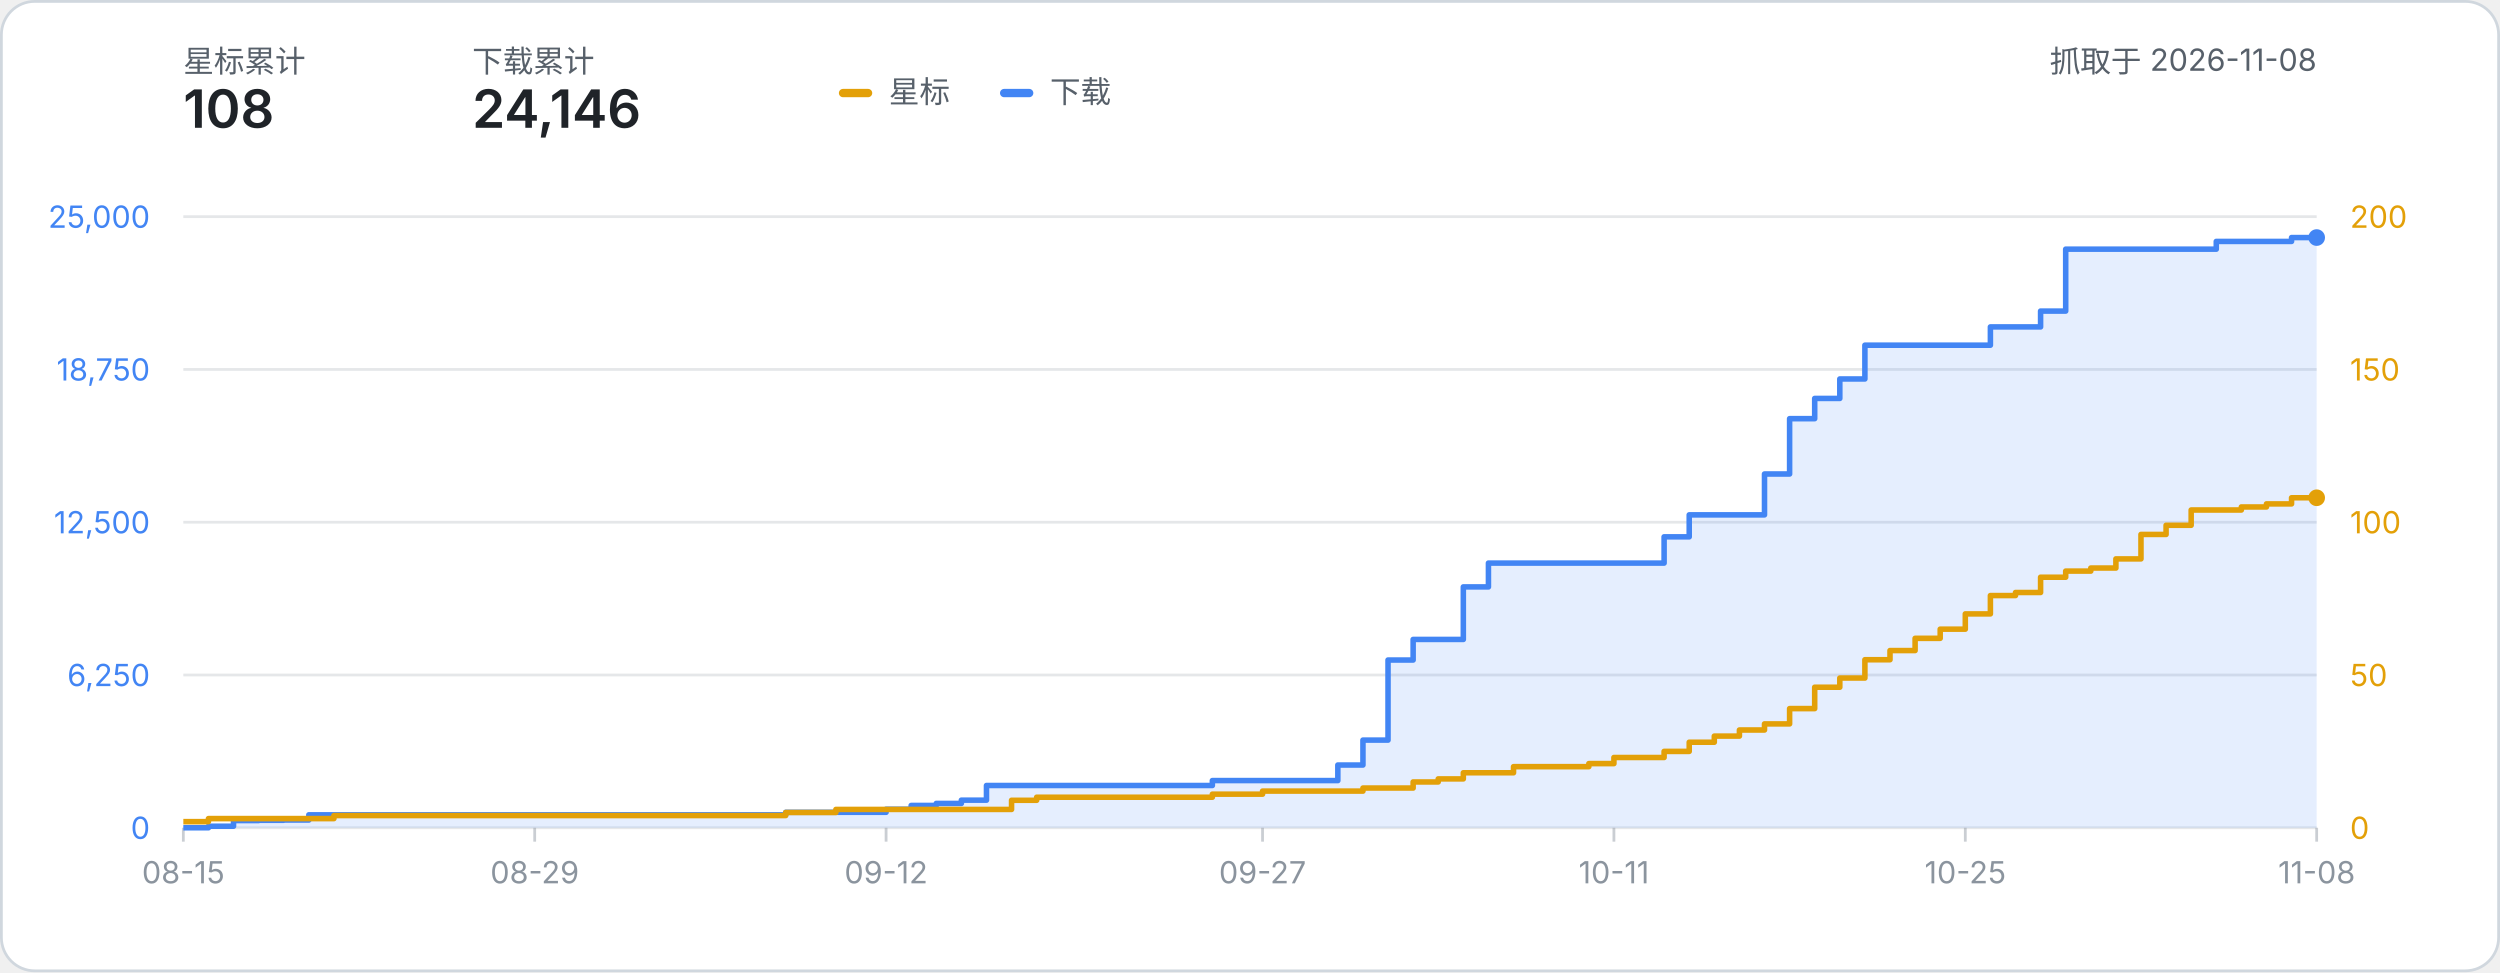
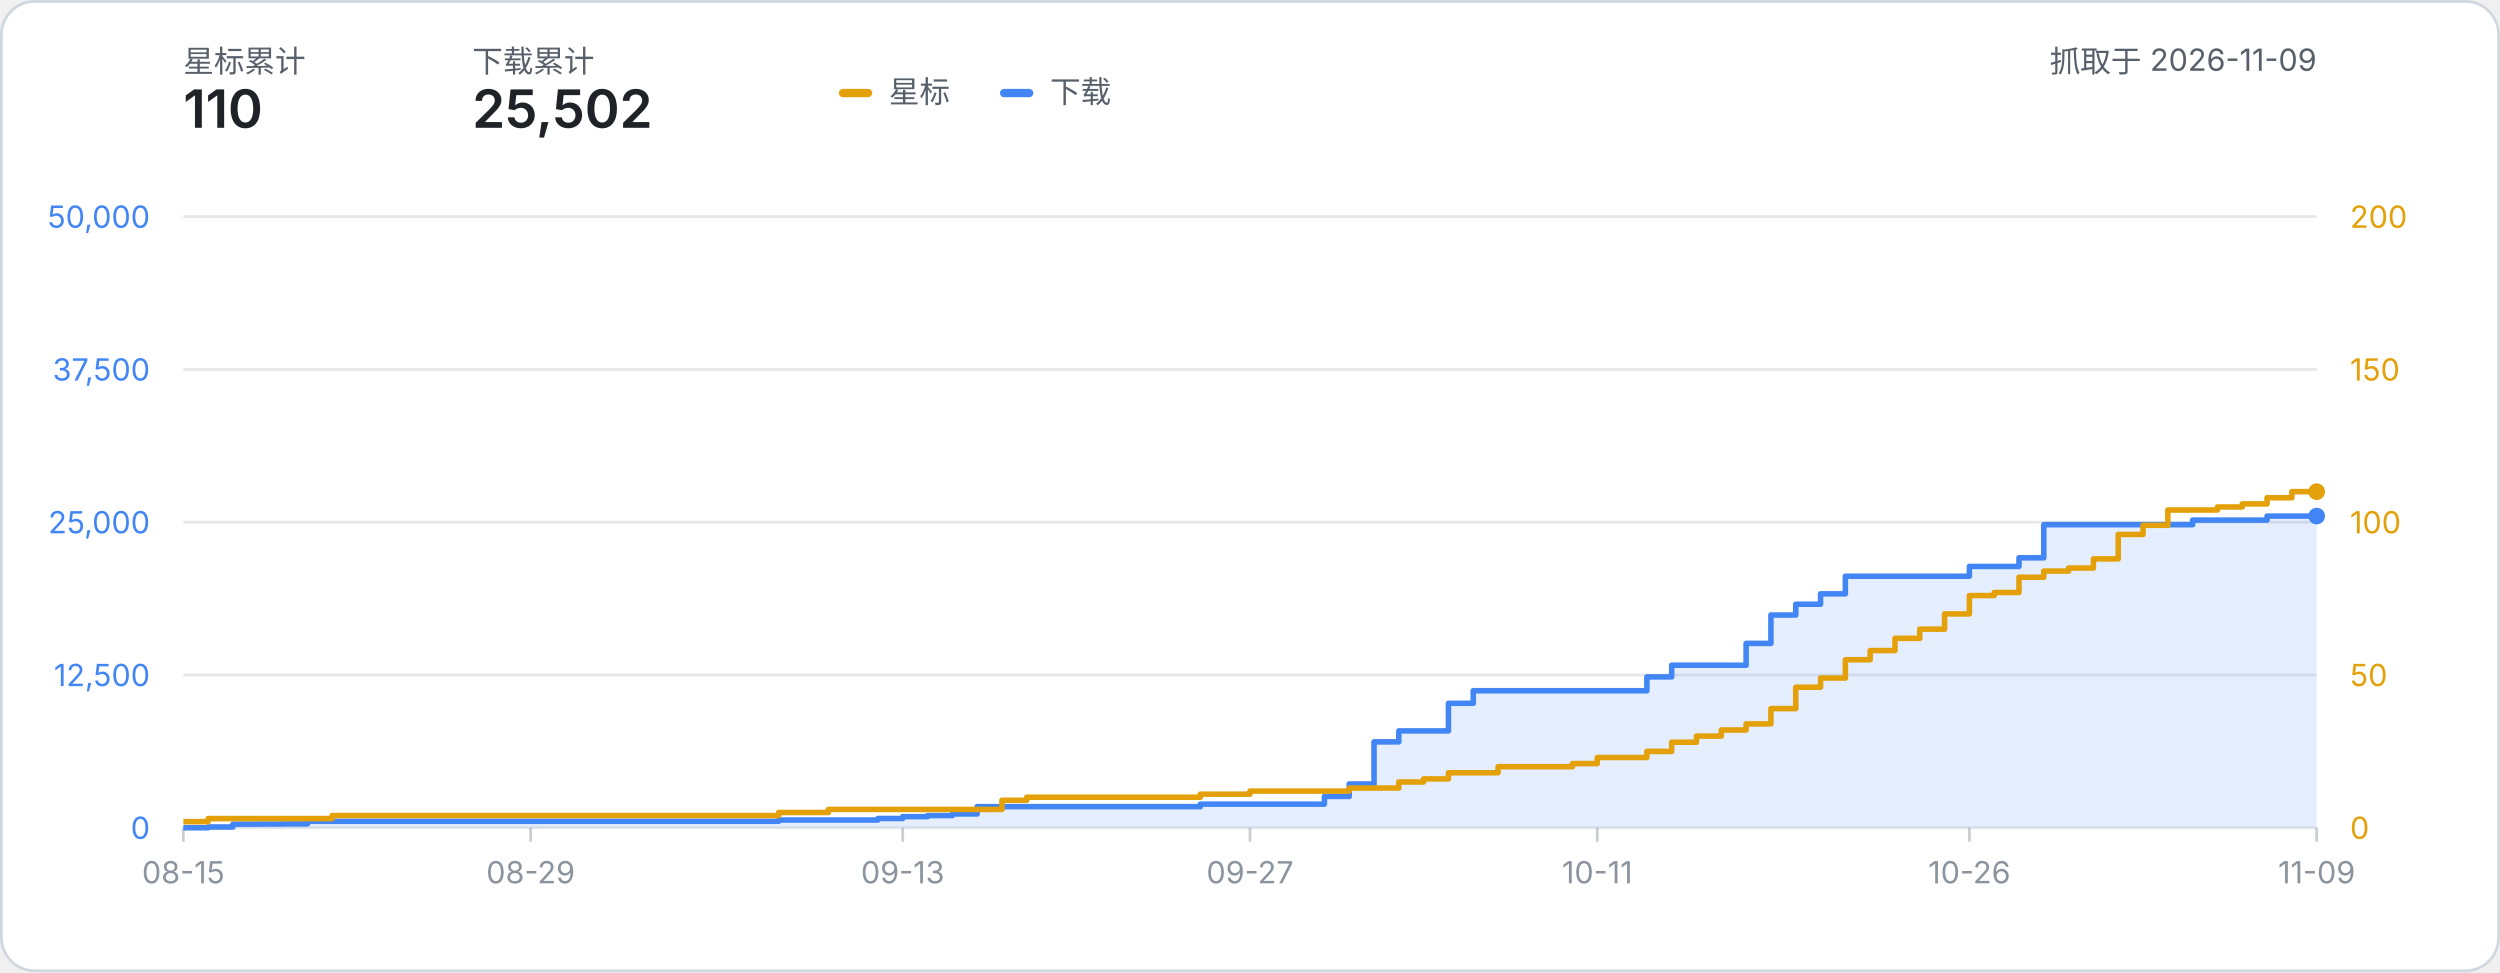
- <svg xmlns="http://www.w3.org/2000/svg" width="900" height="350" viewBox="0 0 900 350" role="img" aria-label="星标数与下载量累计折线图：星标 108、下载 24,146（数据抓取于 2026-11-08）">
+ <svg xmlns="http://www.w3.org/2000/svg" width="900" height="350" viewBox="0 0 900 350" role="img" aria-label="星标数与下载量累计折线图：星标 110、下载 25,502（数据抓取于 2026-11-09）">
  <style>
    text { font-family: system-ui, -apple-system, 'Segoe UI', 'PingFang SC', 'Microsoft YaHei', sans-serif; }
    .label { fill: #57606a; }
    .metric { fill: #1f2328; font-weight: 600; }
  </style>
  <rect x="0.5" y="0.5" width="899" height="349" rx="12" fill="#ffffff" stroke="#d0d7de" />
  <text x="66" y="26" class="label" font-size="11">星标累计</text>
-   <text x="66" y="46" class="metric" font-size="19">108</text>
+   <text x="66" y="46" class="metric" font-size="19">110</text>
  <text x="170" y="26" class="label" font-size="11">下载累计</text>
-   <text x="170" y="46" class="metric" font-size="19">24,146</text>
-   <text x="834.00" y="26" class="label" font-size="11" text-anchor="end">抓取于 2026-11-08</text>
+   <text x="170" y="46" class="metric" font-size="19">25,502</text>
+   <text x="834.00" y="26" class="label" font-size="11" text-anchor="end">抓取于 2026-11-09</text>
  <g transform="translate(302, 24)">
    <rect x="0" y="8" width="12" height="3" rx="1.5" fill="#e3a008" />
    <text x="18" y="13" class="label" font-size="11">星标</text>
    <rect x="58" y="8" width="12" height="3" rx="1.5" fill="#4285f4" />
    <text x="76" y="13" class="label" font-size="11">下载</text>
  </g>
  <line x1="66" y1="298.00" x2="834.00" y2="298.00" stroke="#8b949e" stroke-opacity="0.22" stroke-width="1" />
  <text x="54" y="302.00" text-anchor="end" font-size="11" fill="#4285f4">0</text>
  <text x="846.00" y="302.00" text-anchor="start" font-size="11" fill="#e3a008">0</text>
  <line x1="66" y1="243.00" x2="834.00" y2="243.00" stroke="#8b949e" stroke-opacity="0.22" stroke-width="1" />
-   <text x="54" y="247.00" text-anchor="end" font-size="11" fill="#4285f4">6,250</text>
+   <text x="54" y="247.00" text-anchor="end" font-size="11" fill="#4285f4">12,500</text>
  <text x="846.00" y="247.00" text-anchor="start" font-size="11" fill="#e3a008">50</text>
  <line x1="66" y1="188.00" x2="834.00" y2="188.00" stroke="#8b949e" stroke-opacity="0.22" stroke-width="1" />
-   <text x="54" y="192.00" text-anchor="end" font-size="11" fill="#4285f4">12,500</text>
+   <text x="54" y="192.00" text-anchor="end" font-size="11" fill="#4285f4">25,000</text>
  <text x="846.00" y="192.00" text-anchor="start" font-size="11" fill="#e3a008">100</text>
  <line x1="66" y1="133.00" x2="834.00" y2="133.00" stroke="#8b949e" stroke-opacity="0.22" stroke-width="1" />
-   <text x="54" y="137.00" text-anchor="end" font-size="11" fill="#4285f4">18,750</text>
+   <text x="54" y="137.00" text-anchor="end" font-size="11" fill="#4285f4">37,500</text>
  <text x="846.00" y="137.00" text-anchor="start" font-size="11" fill="#e3a008">150</text>
  <line x1="66" y1="78.00" x2="834.00" y2="78.00" stroke="#8b949e" stroke-opacity="0.22" stroke-width="1" />
-   <text x="54" y="82.00" text-anchor="end" font-size="11" fill="#4285f4">25,000</text>
+   <text x="54" y="82.00" text-anchor="end" font-size="11" fill="#4285f4">50,000</text>
  <text x="846.00" y="82.00" text-anchor="start" font-size="11" fill="#e3a008">200</text>
  <line x1="66.00" y1="298.00" x2="66.00" y2="303.00" stroke="#8b949e" stroke-opacity="0.45" stroke-width="1" />
  <text x="66.00" y="318.00" text-anchor="middle" font-size="11" fill="#8b949e">08-15</text>
-   <line x1="192.49" y1="298.00" x2="192.49" y2="303.00" stroke="#8b949e" stroke-opacity="0.45" stroke-width="1" />
-   <text x="192.49" y="318.00" text-anchor="middle" font-size="11" fill="#8b949e">08-29</text>
-   <line x1="318.99" y1="298.00" x2="318.99" y2="303.00" stroke="#8b949e" stroke-opacity="0.45" stroke-width="1" />
-   <text x="318.99" y="318.00" text-anchor="middle" font-size="11" fill="#8b949e">09-12</text>
-   <line x1="454.52" y1="298.00" x2="454.52" y2="303.00" stroke="#8b949e" stroke-opacity="0.45" stroke-width="1" />
-   <text x="454.52" y="318.00" text-anchor="middle" font-size="11" fill="#8b949e">09-27</text>
-   <line x1="581.01" y1="298.00" x2="581.01" y2="303.00" stroke="#8b949e" stroke-opacity="0.45" stroke-width="1" />
-   <text x="581.01" y="318.00" text-anchor="middle" font-size="11" fill="#8b949e">10-11</text>
-   <line x1="707.51" y1="298.00" x2="707.51" y2="303.00" stroke="#8b949e" stroke-opacity="0.45" stroke-width="1" />
-   <text x="707.51" y="318.00" text-anchor="middle" font-size="11" fill="#8b949e">10-25</text>
+   <line x1="191.02" y1="298.00" x2="191.02" y2="303.00" stroke="#8b949e" stroke-opacity="0.45" stroke-width="1" />
+   <text x="191.02" y="318.00" text-anchor="middle" font-size="11" fill="#8b949e">08-29</text>
+   <line x1="324.98" y1="298.00" x2="324.98" y2="303.00" stroke="#8b949e" stroke-opacity="0.45" stroke-width="1" />
+   <text x="324.98" y="318.00" text-anchor="middle" font-size="11" fill="#8b949e">09-13</text>
+   <line x1="450.00" y1="298.00" x2="450.00" y2="303.00" stroke="#8b949e" stroke-opacity="0.45" stroke-width="1" />
+   <text x="450.00" y="318.00" text-anchor="middle" font-size="11" fill="#8b949e">09-27</text>
+   <line x1="575.02" y1="298.00" x2="575.02" y2="303.00" stroke="#8b949e" stroke-opacity="0.45" stroke-width="1" />
+   <text x="575.02" y="318.00" text-anchor="middle" font-size="11" fill="#8b949e">10-11</text>
+   <line x1="708.98" y1="298.00" x2="708.98" y2="303.00" stroke="#8b949e" stroke-opacity="0.45" stroke-width="1" />
+   <text x="708.98" y="318.00" text-anchor="middle" font-size="11" fill="#8b949e">10-26</text>
  <line x1="834.00" y1="298.00" x2="834.00" y2="303.00" stroke="#8b949e" stroke-opacity="0.45" stroke-width="1" />
-   <text x="834.00" y="318.00" text-anchor="middle" font-size="11" fill="#8b949e">11-08</text>
-   <path d="M 66.00 298.00 H 75.04 V 297.44 H 84.07 V 295.40 H 93.11 V 295.30 H 102.14 V 295.22 H 111.18 V 293.34 H 120.21 V 293.34 H 129.25 V 293.34 H 138.28 V 293.34 H 147.32 V 293.34 H 156.35 V 293.34 H 165.39 V 293.34 H 174.42 V 293.34 H 183.46 V 293.34 H 192.49 V 293.34 H 201.53 V 293.34 H 210.56 V 293.34 H 219.60 V 293.34 H 228.64 V 293.34 H 237.67 V 293.34 H 246.71 V 293.34 H 255.74 V 293.34 H 264.78 V 293.34 H 273.81 V 293.34 H 282.85 V 292.43 H 291.88 V 292.43 H 300.92 V 292.43 H 309.95 V 292.43 H 318.99 V 291.32 H 328.02 V 289.97 H 337.06 V 289.23 H 346.09 V 288.06 H 355.13 V 282.78 H 364.16 V 282.78 H 373.20 V 282.78 H 382.24 V 282.78 H 391.27 V 282.78 H 400.31 V 282.78 H 409.34 V 282.78 H 418.38 V 282.78 H 427.41 V 282.78 H 436.45 V 281.01 H 445.48 V 281.01 H 454.52 V 281.01 H 463.55 V 281.01 H 472.59 V 281.01 H 481.62 V 275.41 H 490.66 V 266.44 H 499.69 V 237.61 H 508.73 V 230.20 H 517.76 V 230.20 H 526.80 V 211.28 H 535.84 V 202.71 H 544.87 V 202.71 H 553.91 V 202.71 H 562.94 V 202.71 H 571.98 V 202.71 H 581.01 V 202.71 H 590.05 V 202.71 H 599.08 V 193.26 H 608.12 V 185.35 H 617.15 V 185.35 H 626.19 V 185.35 H 635.22 V 170.64 H 644.26 V 150.72 H 653.29 V 143.44 H 662.33 V 136.43 H 671.36 V 124.27 H 680.40 V 124.27 H 689.44 V 124.27 H 698.47 V 124.27 H 707.51 V 124.27 H 716.54 V 117.69 H 725.58 V 117.69 H 734.61 V 111.99 H 743.65 V 89.70 H 752.68 V 89.70 H 761.72 V 89.70 H 770.75 V 89.70 H 779.79 V 89.70 H 788.82 V 89.70 H 797.86 V 86.91 H 806.89 V 86.91 H 815.93 V 86.91 H 824.96 V 85.52 H 834.00 V 85.52 L 834.00 298.00 L 66.00 298.00 Z" fill="#4285f4" fill-opacity="0.14" />
-   <path d="M 66.00 298.00 H 75.04 V 297.44 H 84.07 V 295.40 H 93.11 V 295.30 H 102.14 V 295.22 H 111.18 V 293.34 H 120.21 V 293.34 H 129.25 V 293.34 H 138.28 V 293.34 H 147.32 V 293.34 H 156.35 V 293.34 H 165.39 V 293.34 H 174.42 V 293.34 H 183.46 V 293.34 H 192.49 V 293.34 H 201.53 V 293.34 H 210.56 V 293.34 H 219.60 V 293.34 H 228.64 V 293.34 H 237.67 V 293.34 H 246.71 V 293.34 H 255.74 V 293.34 H 264.78 V 293.34 H 273.81 V 293.34 H 282.85 V 292.43 H 291.88 V 292.43 H 300.92 V 292.43 H 309.95 V 292.43 H 318.99 V 291.32 H 328.02 V 289.97 H 337.06 V 289.23 H 346.09 V 288.06 H 355.13 V 282.78 H 364.16 V 282.78 H 373.20 V 282.78 H 382.24 V 282.78 H 391.27 V 282.78 H 400.31 V 282.78 H 409.34 V 282.78 H 418.38 V 282.78 H 427.41 V 282.78 H 436.45 V 281.01 H 445.48 V 281.01 H 454.52 V 281.01 H 463.55 V 281.01 H 472.59 V 281.01 H 481.62 V 275.41 H 490.66 V 266.44 H 499.69 V 237.61 H 508.73 V 230.20 H 517.76 V 230.20 H 526.80 V 211.28 H 535.84 V 202.71 H 544.87 V 202.71 H 553.91 V 202.71 H 562.94 V 202.71 H 571.98 V 202.71 H 581.01 V 202.71 H 590.05 V 202.71 H 599.08 V 193.26 H 608.12 V 185.35 H 617.15 V 185.35 H 626.19 V 185.35 H 635.22 V 170.64 H 644.26 V 150.72 H 653.29 V 143.44 H 662.33 V 136.43 H 671.36 V 124.27 H 680.40 V 124.27 H 689.44 V 124.27 H 698.47 V 124.27 H 707.51 V 124.27 H 716.54 V 117.69 H 725.58 V 117.69 H 734.61 V 111.99 H 743.65 V 89.70 H 752.68 V 89.70 H 761.72 V 89.70 H 770.75 V 89.70 H 779.79 V 89.70 H 788.82 V 89.70 H 797.86 V 86.91 H 806.89 V 86.91 H 815.93 V 86.91 H 824.96 V 85.52 H 834.00 V 85.52" fill="none" stroke="#4285f4" stroke-width="2" stroke-linejoin="round" />
-   <path d="M 66.00 295.80 H 75.04 V 294.70 H 84.07 V 294.70 H 93.11 V 294.70 H 102.14 V 294.70 H 111.18 V 294.70 H 120.21 V 293.60 H 129.25 V 293.60 H 138.28 V 293.60 H 147.32 V 293.60 H 156.35 V 293.60 H 165.39 V 293.60 H 174.42 V 293.60 H 183.46 V 293.60 H 192.49 V 293.60 H 201.53 V 293.60 H 210.56 V 293.60 H 219.60 V 293.60 H 228.64 V 293.60 H 237.67 V 293.60 H 246.71 V 293.60 H 255.74 V 293.60 H 264.78 V 293.60 H 273.81 V 293.60 H 282.85 V 292.50 H 291.88 V 292.50 H 300.92 V 291.40 H 309.95 V 291.40 H 318.99 V 291.40 H 328.02 V 291.40 H 337.06 V 291.40 H 346.09 V 291.40 H 355.13 V 291.40 H 364.16 V 288.10 H 373.20 V 287.00 H 382.24 V 287.00 H 391.27 V 287.00 H 400.31 V 287.00 H 409.34 V 287.00 H 418.38 V 287.00 H 427.41 V 287.00 H 436.45 V 285.90 H 445.48 V 285.90 H 454.52 V 284.80 H 463.55 V 284.80 H 472.59 V 284.80 H 481.62 V 284.80 H 490.66 V 283.70 H 499.69 V 283.70 H 508.73 V 281.50 H 517.76 V 280.40 H 526.80 V 278.20 H 535.84 V 278.20 H 544.87 V 276.00 H 553.91 V 276.00 H 562.94 V 276.00 H 571.98 V 274.90 H 581.01 V 272.70 H 590.05 V 272.70 H 599.08 V 270.50 H 608.12 V 267.20 H 617.15 V 265.00 H 626.19 V 262.80 H 635.22 V 260.60 H 644.26 V 255.10 H 653.29 V 247.40 H 662.33 V 244.10 H 671.36 V 237.50 H 680.40 V 234.20 H 689.44 V 229.80 H 698.47 V 226.50 H 707.51 V 221.00 H 716.54 V 214.40 H 725.58 V 213.30 H 734.61 V 207.80 H 743.65 V 205.60 H 752.68 V 204.50 H 761.72 V 201.20 H 770.75 V 192.40 H 779.79 V 189.10 H 788.82 V 183.60 H 797.86 V 183.60 H 806.89 V 182.50 H 815.93 V 181.40 H 824.96 V 179.20 H 834.00 V 179.20" fill="none" stroke="#e3a008" stroke-width="2" stroke-linejoin="round" />
-   <circle cx="834.00" cy="179.20" r="3" fill="#e3a008" />
-   <circle cx="834.00" cy="85.52" r="3" fill="#4285f4" />
+   <text x="834.00" y="318.00" text-anchor="middle" font-size="11" fill="#8b949e">11-09</text>
+   <path d="M 66.00 298.00 H 74.93 V 297.72 H 83.86 V 296.70 H 92.79 V 296.65 H 101.72 V 296.61 H 110.65 V 295.67 H 119.58 V 295.67 H 128.51 V 295.67 H 137.44 V 295.67 H 146.37 V 295.67 H 155.30 V 295.67 H 164.23 V 295.67 H 173.16 V 295.67 H 182.09 V 295.67 H 191.02 V 295.67 H 199.95 V 295.67 H 208.88 V 295.67 H 217.81 V 295.67 H 226.74 V 295.67 H 235.67 V 295.67 H 244.60 V 295.67 H 253.53 V 295.67 H 262.47 V 295.67 H 271.40 V 295.67 H 280.33 V 295.21 H 289.26 V 295.21 H 298.19 V 295.21 H 307.12 V 295.21 H 316.05 V 294.66 H 324.98 V 293.99 H 333.91 V 293.61 H 342.84 V 293.03 H 351.77 V 290.39 H 360.70 V 290.39 H 369.63 V 290.39 H 378.56 V 290.39 H 387.49 V 290.39 H 396.42 V 290.39 H 405.35 V 290.39 H 414.28 V 290.39 H 423.21 V 290.39 H 432.14 V 289.50 H 441.07 V 289.50 H 450.00 V 289.50 H 458.93 V 289.50 H 467.86 V 289.50 H 476.79 V 286.71 H 485.72 V 282.22 H 494.65 V 267.07 H 503.58 V 263.13 H 512.51 V 263.13 H 521.44 V 253.18 H 530.37 V 248.66 H 539.30 V 248.66 H 548.23 V 248.66 H 557.16 V 248.66 H 566.09 V 248.66 H 575.02 V 248.66 H 583.95 V 248.66 H 592.88 V 243.69 H 601.81 V 239.48 H 610.74 V 239.48 H 619.67 V 239.48 H 628.60 V 231.62 H 637.53 V 221.41 H 646.47 V 217.52 H 655.40 V 213.78 H 664.33 V 207.45 H 673.26 V 207.45 H 682.19 V 207.45 H 691.12 V 207.45 H 700.05 V 207.45 H 708.98 V 203.91 H 717.91 V 203.91 H 726.84 V 200.81 H 735.77 V 188.88 H 744.70 V 188.88 H 753.63 V 188.88 H 762.56 V 188.88 H 771.49 V 188.88 H 780.42 V 188.88 H 789.35 V 187.23 H 798.28 V 187.23 H 807.21 V 187.23 H 816.14 V 185.79 H 825.07 V 185.79 H 834.00 V 185.79 L 834.00 298.00 L 66.00 298.00 Z" fill="#4285f4" fill-opacity="0.14" />
+   <path d="M 66.00 298.00 H 74.93 V 297.72 H 83.86 V 296.70 H 92.79 V 296.65 H 101.72 V 296.61 H 110.65 V 295.67 H 119.58 V 295.67 H 128.51 V 295.67 H 137.44 V 295.67 H 146.37 V 295.67 H 155.30 V 295.67 H 164.23 V 295.67 H 173.16 V 295.67 H 182.09 V 295.67 H 191.02 V 295.67 H 199.95 V 295.67 H 208.88 V 295.67 H 217.81 V 295.67 H 226.74 V 295.67 H 235.67 V 295.67 H 244.60 V 295.67 H 253.53 V 295.67 H 262.47 V 295.67 H 271.40 V 295.67 H 280.33 V 295.21 H 289.26 V 295.21 H 298.19 V 295.21 H 307.12 V 295.21 H 316.05 V 294.66 H 324.98 V 293.99 H 333.91 V 293.61 H 342.84 V 293.03 H 351.77 V 290.39 H 360.70 V 290.39 H 369.63 V 290.39 H 378.56 V 290.39 H 387.49 V 290.39 H 396.42 V 290.39 H 405.35 V 290.39 H 414.28 V 290.39 H 423.21 V 290.39 H 432.14 V 289.50 H 441.07 V 289.50 H 450.00 V 289.50 H 458.93 V 289.50 H 467.86 V 289.50 H 476.79 V 286.71 H 485.72 V 282.22 H 494.65 V 267.07 H 503.58 V 263.13 H 512.51 V 263.13 H 521.44 V 253.18 H 530.37 V 248.66 H 539.30 V 248.66 H 548.23 V 248.66 H 557.16 V 248.66 H 566.09 V 248.66 H 575.02 V 248.66 H 583.95 V 248.66 H 592.88 V 243.69 H 601.81 V 239.48 H 610.74 V 239.48 H 619.67 V 239.48 H 628.60 V 231.62 H 637.53 V 221.41 H 646.47 V 217.52 H 655.40 V 213.78 H 664.33 V 207.45 H 673.26 V 207.45 H 682.19 V 207.45 H 691.12 V 207.45 H 700.05 V 207.45 H 708.98 V 203.91 H 717.91 V 203.91 H 726.84 V 200.81 H 735.77 V 188.88 H 744.70 V 188.88 H 753.63 V 188.88 H 762.56 V 188.88 H 771.49 V 188.88 H 780.42 V 188.88 H 789.35 V 187.23 H 798.28 V 187.23 H 807.21 V 187.23 H 816.14 V 185.79 H 825.07 V 185.79 H 834.00 V 185.79" fill="none" stroke="#4285f4" stroke-width="2" stroke-linejoin="round" />
+   <path d="M 66.00 295.80 H 74.93 V 294.70 H 83.86 V 294.70 H 92.79 V 294.70 H 101.72 V 294.70 H 110.65 V 294.70 H 119.58 V 293.60 H 128.51 V 293.60 H 137.44 V 293.60 H 146.37 V 293.60 H 155.30 V 293.60 H 164.23 V 293.60 H 173.16 V 293.60 H 182.09 V 293.60 H 191.02 V 293.60 H 199.95 V 293.60 H 208.88 V 293.60 H 217.81 V 293.60 H 226.74 V 293.60 H 235.67 V 293.60 H 244.60 V 293.60 H 253.53 V 293.60 H 262.47 V 293.60 H 271.40 V 293.60 H 280.33 V 292.50 H 289.26 V 292.50 H 298.19 V 291.40 H 307.12 V 291.40 H 316.05 V 291.40 H 324.98 V 291.40 H 333.91 V 291.40 H 342.84 V 291.40 H 351.77 V 291.40 H 360.70 V 288.10 H 369.63 V 287.00 H 378.56 V 287.00 H 387.49 V 287.00 H 396.42 V 287.00 H 405.35 V 287.00 H 414.28 V 287.00 H 423.21 V 287.00 H 432.14 V 285.90 H 441.07 V 285.90 H 450.00 V 284.80 H 458.93 V 284.80 H 467.86 V 284.80 H 476.79 V 284.80 H 485.72 V 283.70 H 494.65 V 283.70 H 503.58 V 281.50 H 512.51 V 280.40 H 521.44 V 278.20 H 530.37 V 278.20 H 539.30 V 276.00 H 548.23 V 276.00 H 557.16 V 276.00 H 566.09 V 274.90 H 575.02 V 272.70 H 583.95 V 272.70 H 592.88 V 270.50 H 601.81 V 267.20 H 610.74 V 265.00 H 619.67 V 262.80 H 628.60 V 260.60 H 637.53 V 255.10 H 646.47 V 247.40 H 655.40 V 244.10 H 664.33 V 237.50 H 673.26 V 234.20 H 682.19 V 229.80 H 691.12 V 226.50 H 700.05 V 221.00 H 708.98 V 214.40 H 717.91 V 213.30 H 726.84 V 207.80 H 735.77 V 205.60 H 744.70 V 204.50 H 753.63 V 201.20 H 762.56 V 192.40 H 771.49 V 189.10 H 780.42 V 183.60 H 789.35 V 183.60 H 798.28 V 182.50 H 807.21 V 181.40 H 816.14 V 179.20 H 825.07 V 177.00 H 834.00 V 177.00" fill="none" stroke="#e3a008" stroke-width="2" stroke-linejoin="round" />
+   <circle cx="834.00" cy="177.00" r="3" fill="#e3a008" />
+   <circle cx="834.00" cy="185.79" r="3" fill="#4285f4" />
</svg>
